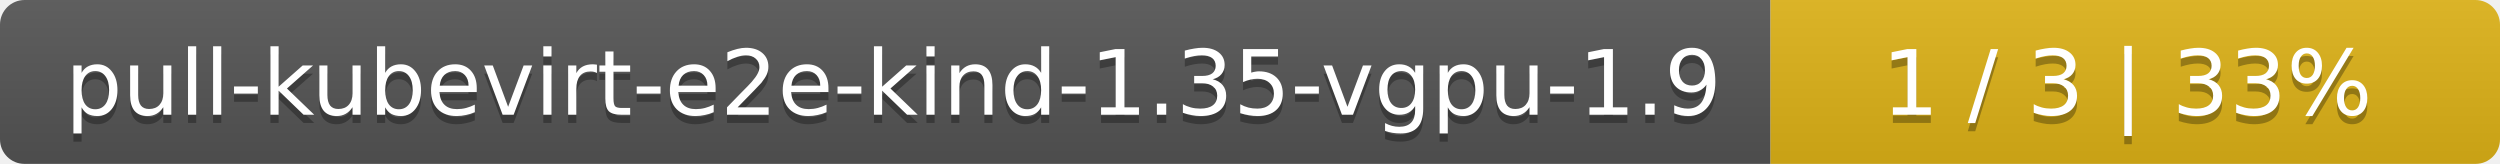
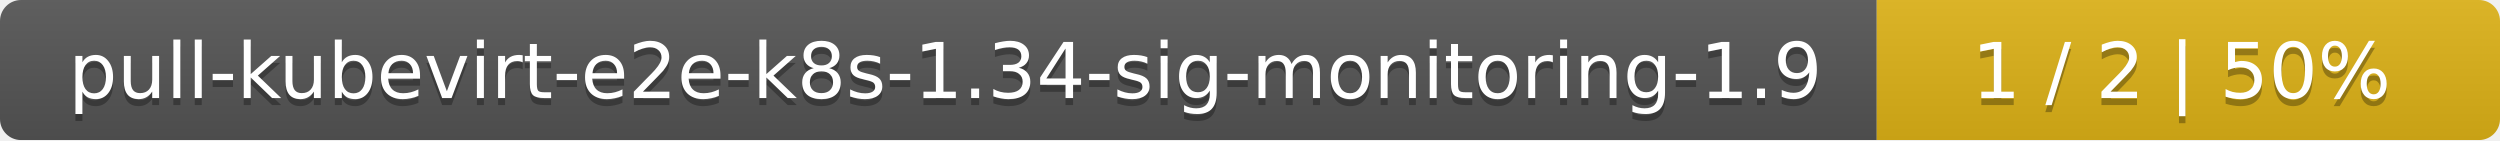
- <svg xmlns="http://www.w3.org/2000/svg" width="305" height="20">
+ <svg xmlns="http://www.w3.org/2000/svg" width="357" height="20">
  <linearGradient id="smooth" x2="0" y2="100%">
    <stop offset="0" stop-color="#bbb" stop-opacity=".1" />
    <stop offset="1" stop-opacity=".1" />
  </linearGradient>
  <mask id="round">
-     <rect width="305" height="20" rx="3" fill="#fff" />
+     <rect width="357" height="20" rx="3" fill="#fff" />
  </mask>
  <g mask="url(#round)">
-     <rect width="216" height="20" fill="#555" />
-     <rect x="216" width="89" height="20" fill="#dfb317" />
-     <rect width="305" height="20" fill="url(#smooth)" />
+     <rect width="268" height="20" fill="#555" />
+     <rect x="268" width="89" height="20" fill="#dfb317" />
+     <rect width="357" height="20" fill="url(#smooth)" />
  </g>
  <g fill="#fff" text-anchor="middle" font-family="DejaVu Sans,Verdana,Geneva,sans-serif" font-size="11">
-     <text x="109" y="15" fill="#010101" fill-opacity=".3">pull-kubevirt-e2e-kind-1.35-vgpu-1.9</text>
-     <text x="109" y="14">pull-kubevirt-e2e-kind-1.35-vgpu-1.9</text>
-     <text x="259.5" y="15" fill="#010101" fill-opacity=".3">1 / 3    |    33%</text>
-     <text x="259.5" y="14">1 / 3    |    33%</text>
+     <text x="135" y="15" fill="#010101" fill-opacity=".3">pull-kubevirt-e2e-k8s-1.34-sig-monitoring-1.9</text>
+     <text x="135" y="14">pull-kubevirt-e2e-k8s-1.34-sig-monitoring-1.9</text>
+     <text x="311.5" y="15" fill="#010101" fill-opacity=".3">1 / 2    |    50%</text>
+     <text x="311.5" y="14">1 / 2    |    50%</text>
  </g>
</svg>
